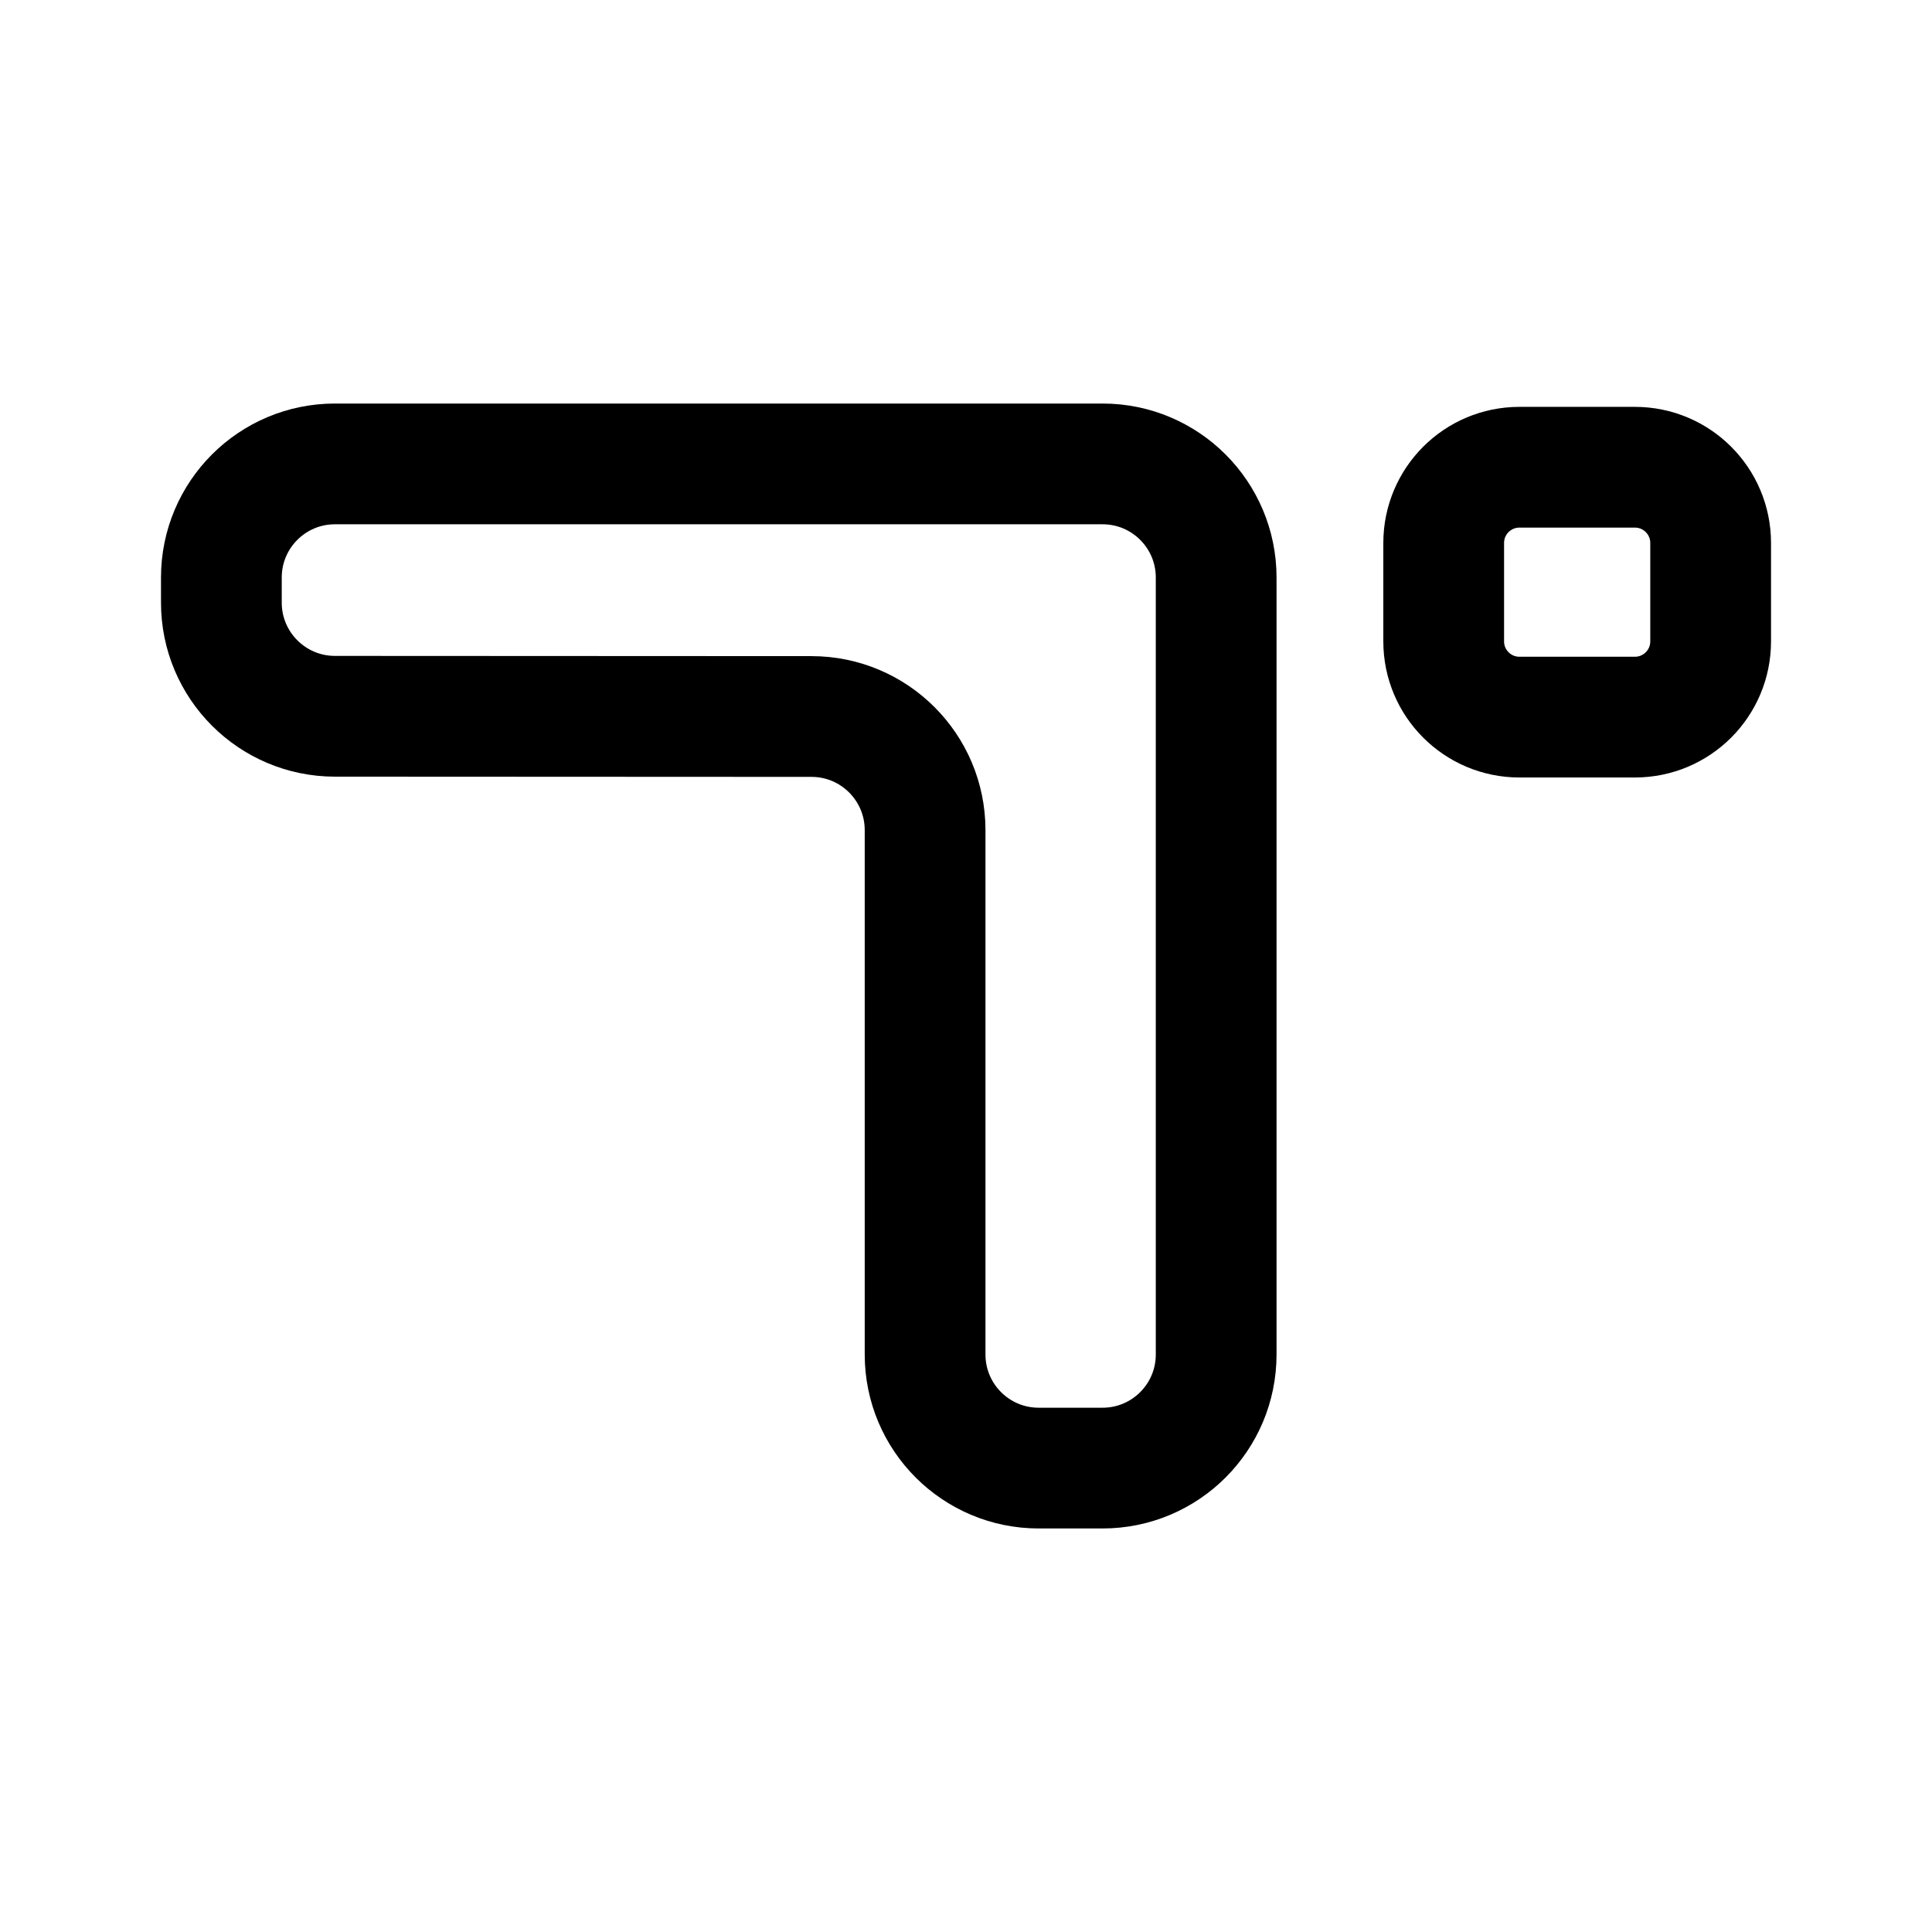
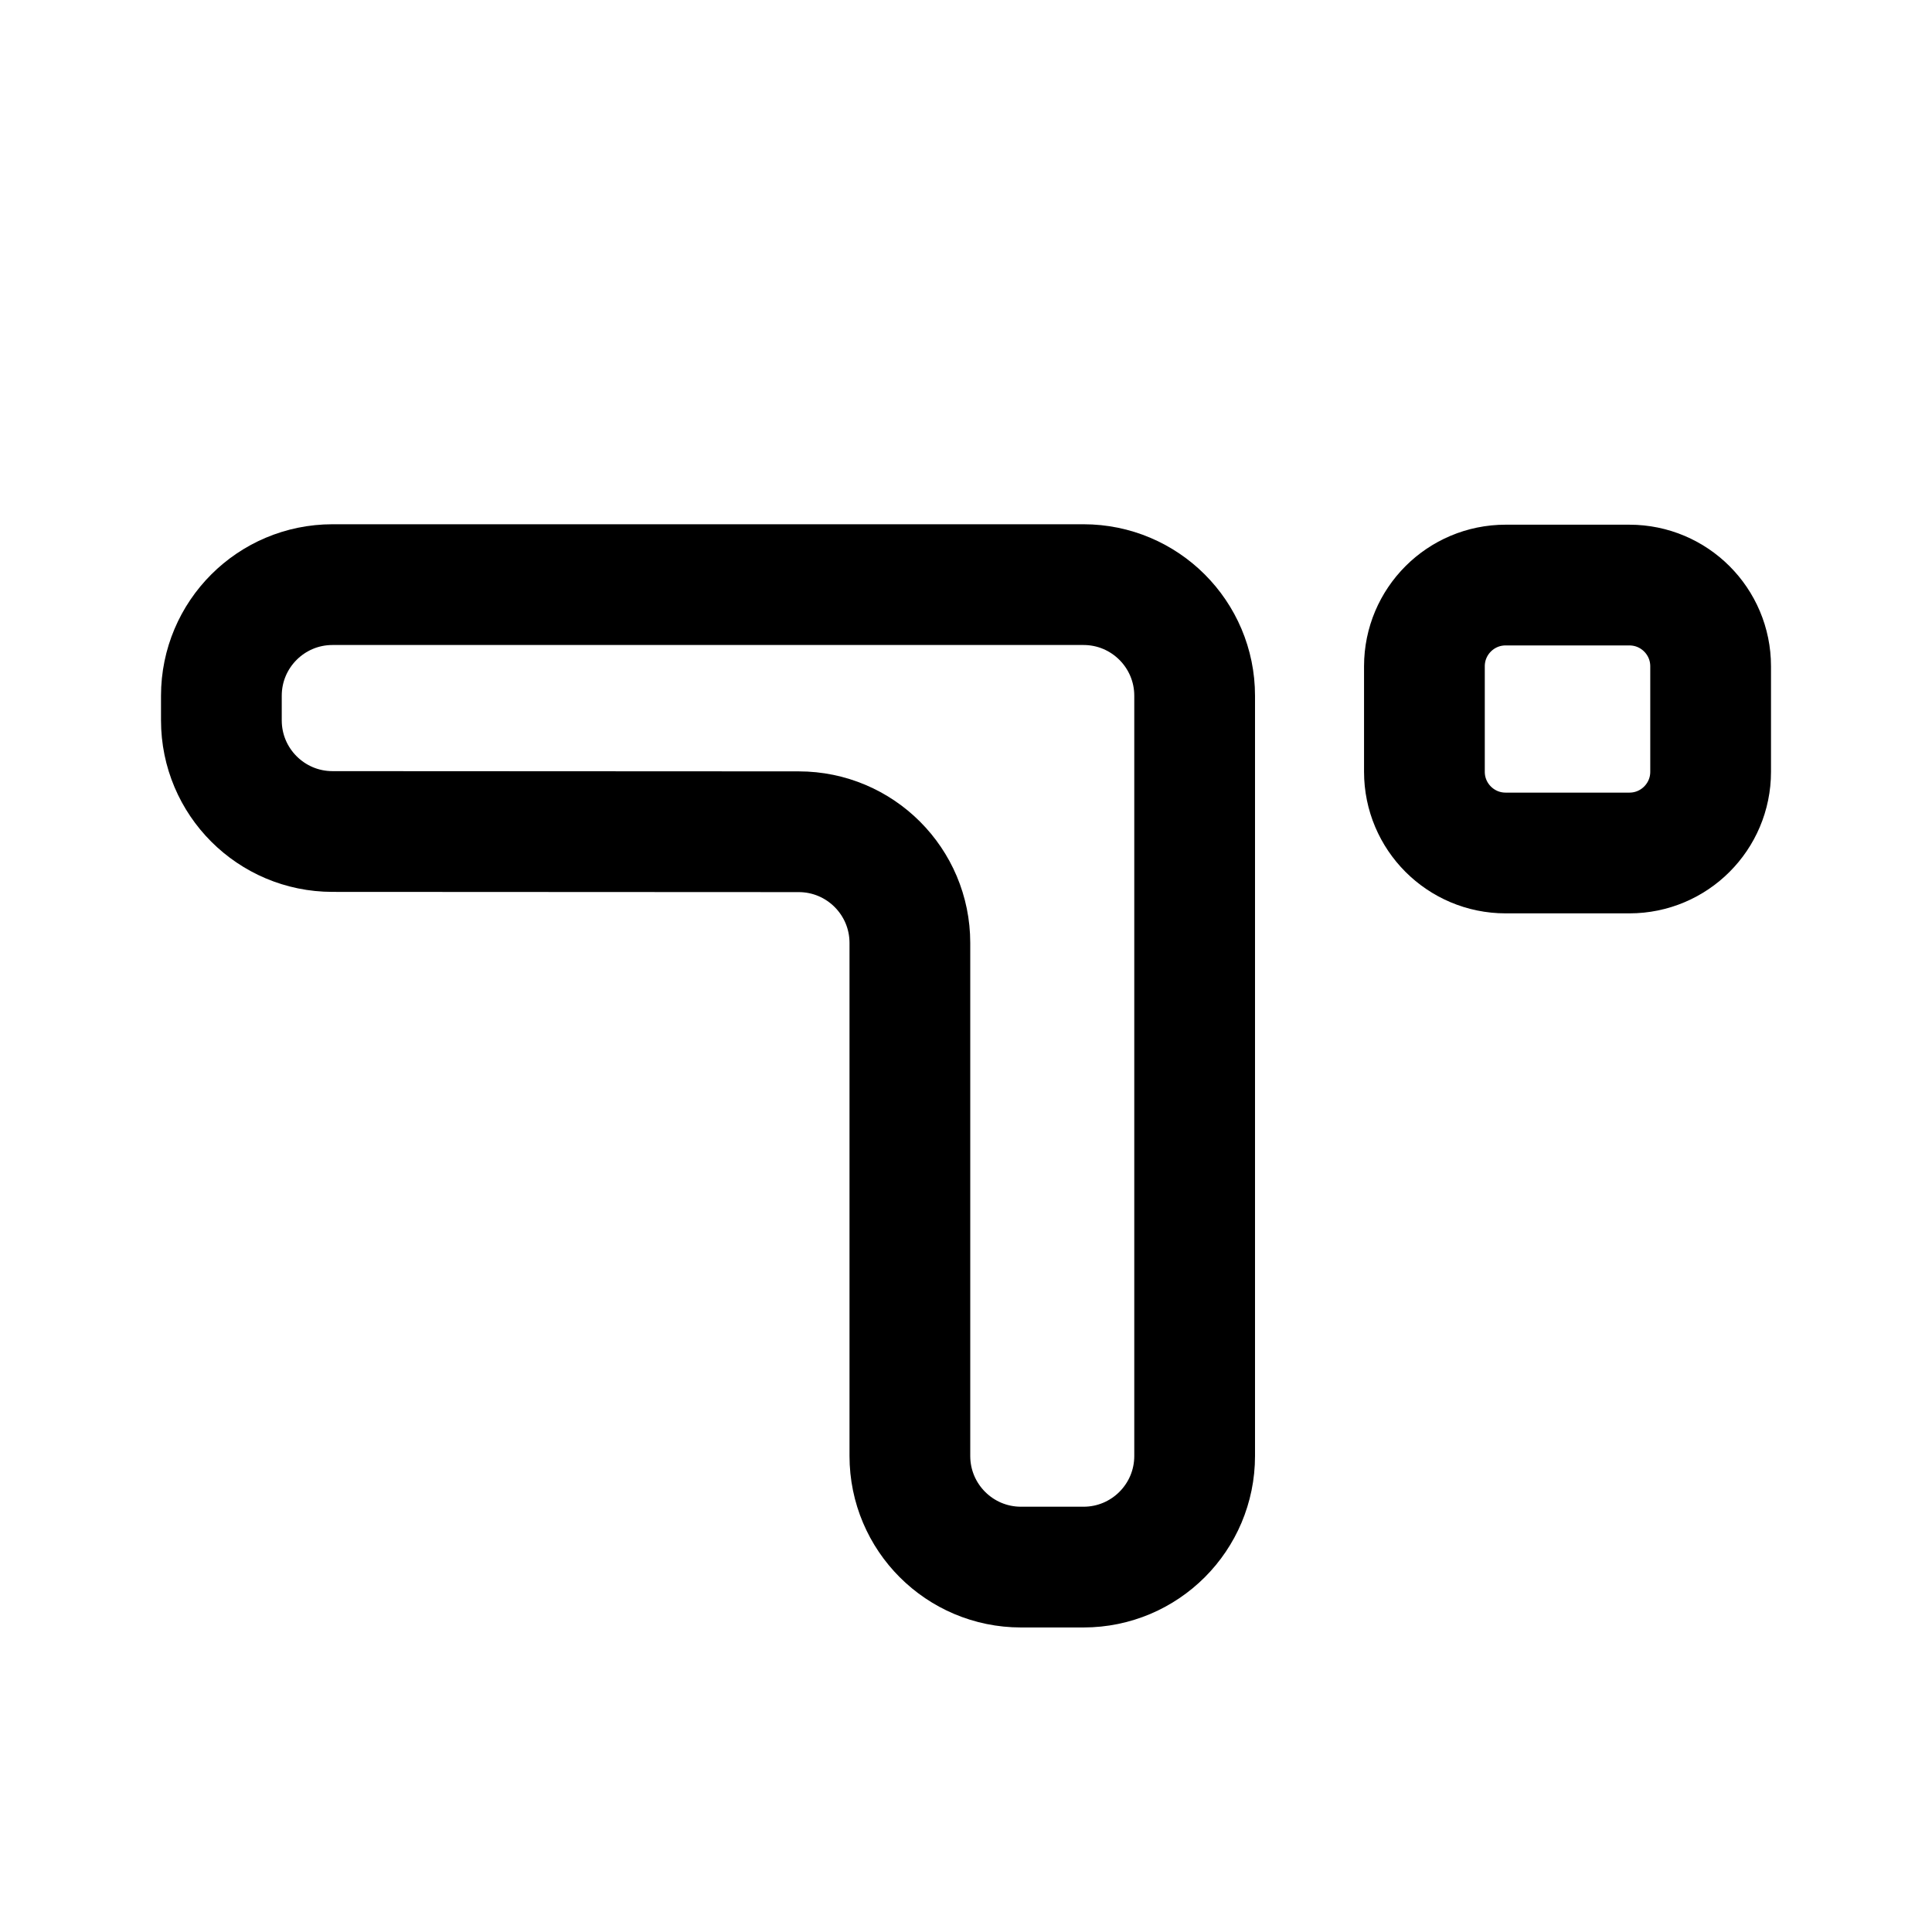
<svg xmlns="http://www.w3.org/2000/svg" width="192" height="192" viewBox="0 0 192 192" version="1.1" id="svg1">
  <defs id="defs1" />
-   <g id="layer1">
-     <g id="g2885" transform="matrix(3.762999,0,0,3.762999,0.09895775,0.4198481)" style="stroke-width:3.189;stroke-dasharray:none">
-       <path style="fill:none;stroke:#000000;stroke-width:3.189;stroke-linecap:round;stroke-linejoin:round;stroke-dasharray:none;stroke-opacity:1" d="m 5.82,15.803 v -0.663 a 3,3 135 0 1 3,-3 H 29.092 a 3,3 45 0 1 3,3 v 20.52 a 3,3 135 0 1 -3,3 h -1.687 a 3,3 45 0 1 -3,-3 V 21.812 a 3.001,3.001 45.014 0 0 -3,-3.001 l -12.585,-0.006 A 3.001,3.001 45.014 0 1 5.82,15.803 Z" id="path42" />
-       <path style="fill:none;fill-opacity:1;stroke:#000000;stroke-width:3.189;stroke-linecap:round;stroke-linejoin:round;stroke-miterlimit:16;stroke-dasharray:none;stroke-opacity:1" id="rect43" width="7.05" height="6.599" x="38.101" y="12.228" rx="0" ry="0" d="m 40.101,12.228 h 3.05 a 2,2 45 0 1 2,2 v 2.599 a 2,2 135 0 1 -2,2 h -3.05 a 2,2 45 0 1 -2,-2 v -2.599 a 2,2 135 0 1 2,-2 z" />
-     </g>
+   <g id="g13" transform="matrix(0.9783583,0,0,0.9783583,0.4762092,12.99543)" style="stroke-width:12.265;stroke-dasharray:none">
+     <path style="fill:none;stroke:#000000;stroke-width:12.265;stroke-linecap:round;stroke-linejoin:round;stroke-dasharray:none;stroke-opacity:1" d="m 22,59.886 v -2.495 c 0,-6.235 5.054,-11.289 11.289,-11.289 h 76.284 c 6.235,-2e-6 11.289,5.054 11.289,11.289 V 134.609 c 0,6.235 -5.054,11.289 -11.289,11.289 h -6.348 c -6.235,0 -11.289,-5.054 -11.289,-11.289 V 82.497 C 91.936,76.262 86.882,71.206 80.647,71.203 L 33.289,71.18 C 27.053,71.177 22,66.122 22,59.886 Z" id="path42" />
+     <path style="fill:none;fill-opacity:1;stroke:#000000;stroke-width:12.265;stroke-linecap:round;stroke-linejoin:round;stroke-miterlimit:16;stroke-dasharray:none;stroke-opacity:1" id="rect43" width="7.05" height="6.599" x="38.101" y="12.228" rx="0" ry="0" d="m 152.449,46.147 h 12.577 a 8.248,8.248 0 0 1 8.248,8.248 v 10.718 a 8.248,8.248 0 0 1 -8.248,8.248 h -12.577 a 8.248,8.248 0 0 1 -8.248,-8.248 V 54.394 a 8.248,8.248 0 0 1 8.248,-8.248 z" />
  </g>
</svg>
